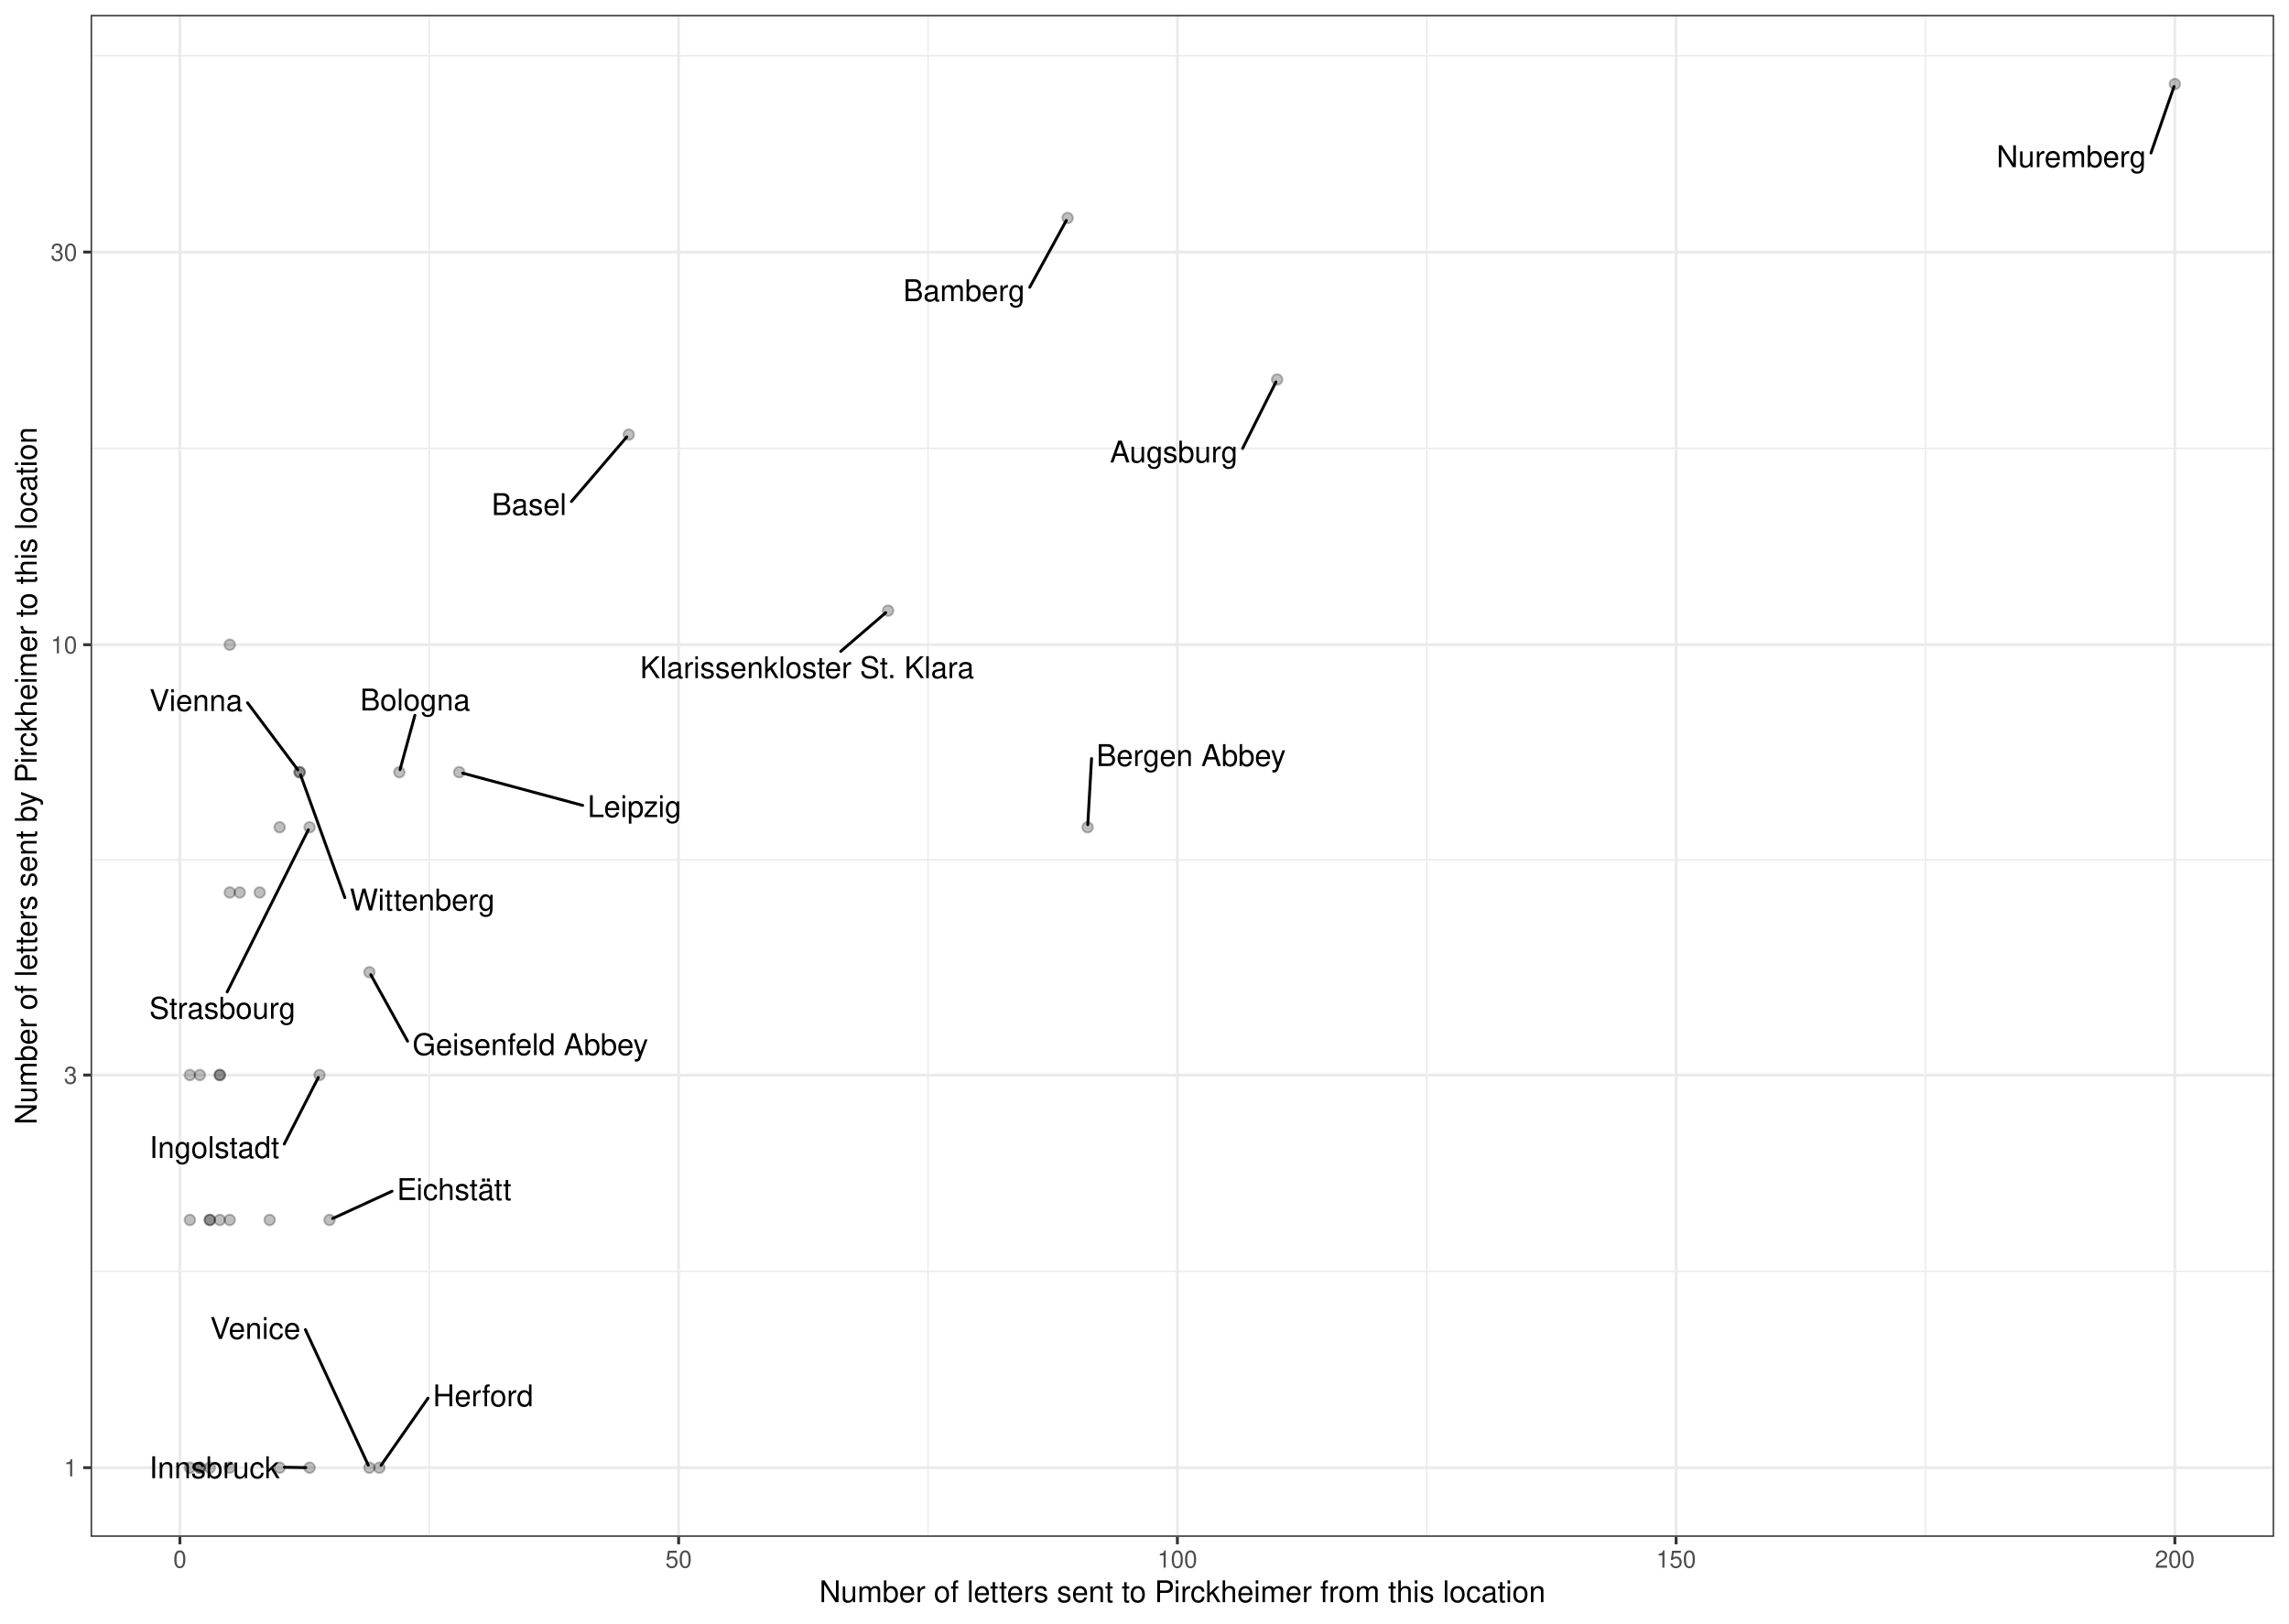
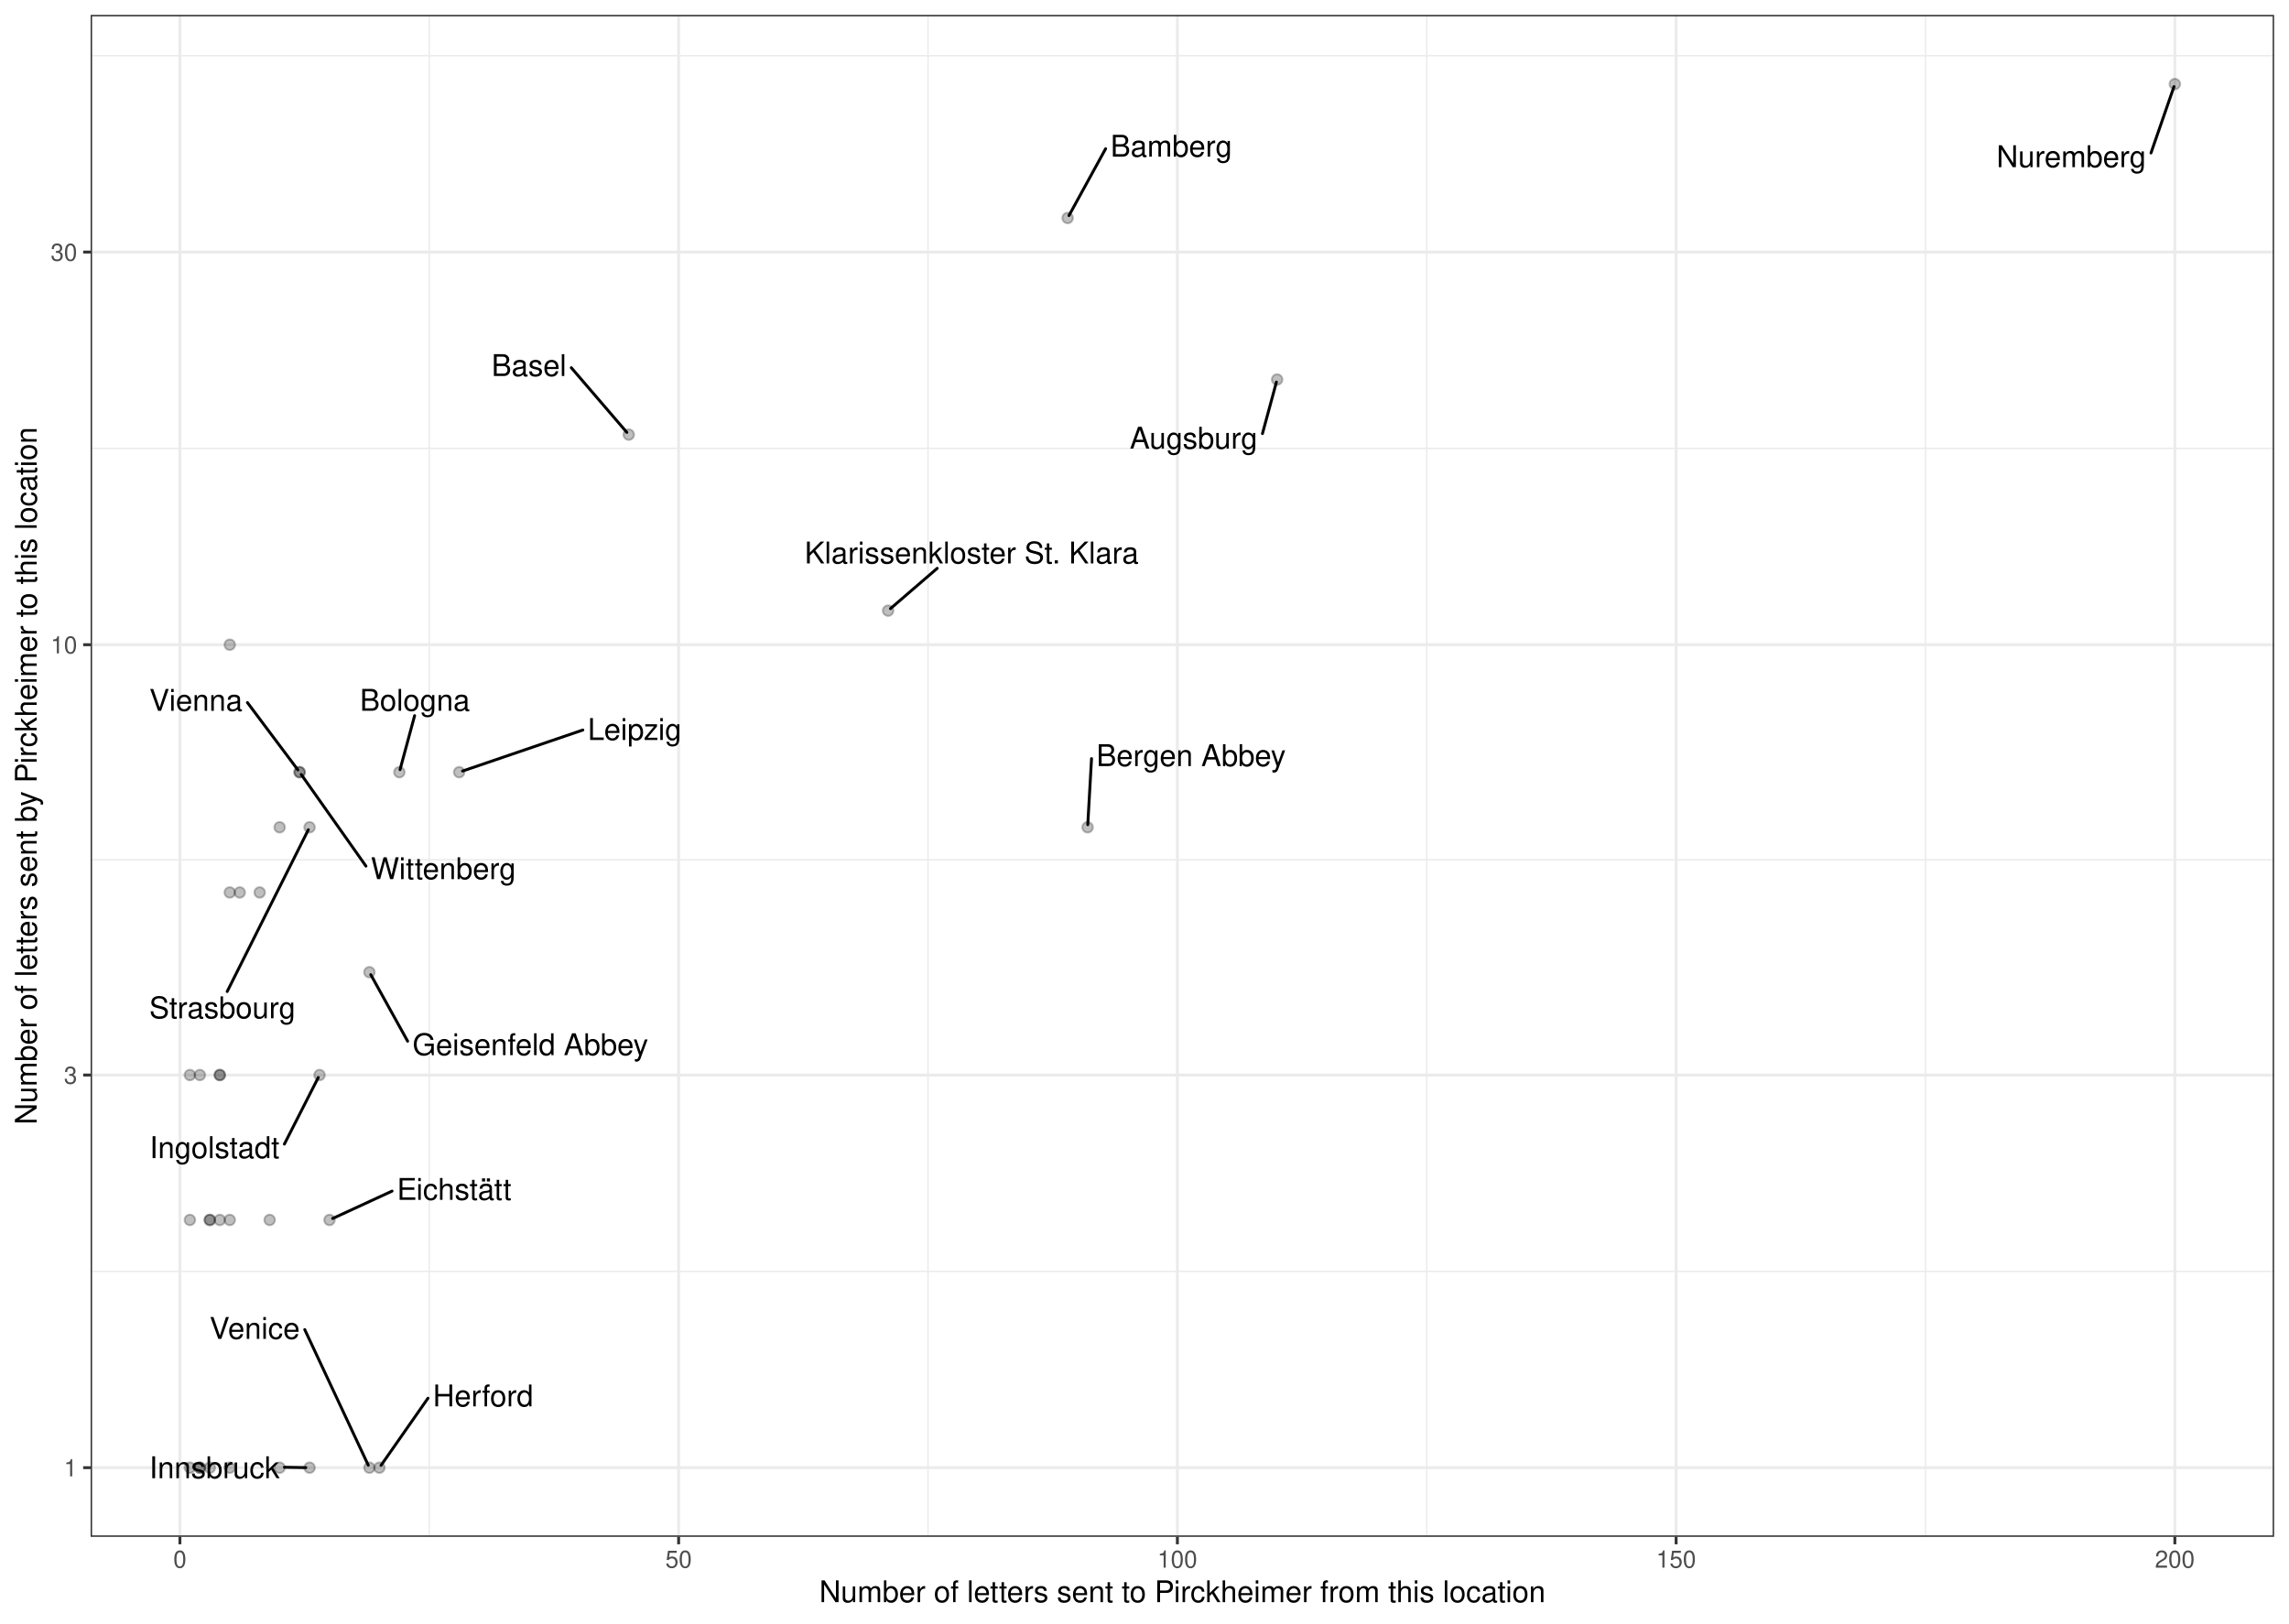
<svg xmlns="http://www.w3.org/2000/svg" width="842.40pt" height="597.60pt" viewBox="0 0 842.40 597.60">
  <g class="svglite">
    <defs>
      <style type="text/css">
    .svglite line, .svglite polyline, .svglite polygon, .svglite path, .svglite rect, .svglite circle {
      fill: none;
      stroke: #000000;
      stroke-linecap: round;
      stroke-linejoin: round;
      stroke-miterlimit: 10.00;
    }
    .svglite text {
      white-space: pre;
    }
    .svglite g.glyphgroup path {
      fill: inherit;
      stroke: none;
    }
  </style>
    </defs>
    <rect width="100%" height="100%" style="stroke: none; fill: #FFFFFF;" />
    <defs>
      <clipPath id="cpMC4wMHw4NDIuNDB8MC4wMHw1OTcuNjA=">
        <rect x="0.00" y="0.00" width="842.40" height="597.60" />
      </clipPath>
    </defs>
    <g clip-path="url(#cpMC4wMHw4NDIuNDB8MC4wMHw1OTcuNjA=)">
      <rect x="0.00" y="-0" width="842.40" height="597.60" style="stroke-width: 1.07; stroke: #FFFFFF; fill: #FFFFFF;" />
    </g>
    <defs>
      <clipPath id="cpMzMuMzV8ODM2LjkyfDUuNDh8NTY1LjY5">
        <rect x="33.35" y="5.48" width="803.57" height="560.21" />
      </clipPath>
    </defs>
    <g clip-path="url(#cpMzMuMzV8ODM2LjkyfDUuNDh8NTY1LjY5)">
      <rect x="33.35" y="5.48" width="803.57" height="560.21" style="stroke-width: 1.07; stroke: none; fill: #FFFFFF;" />
      <polyline points="33.35,467.96 836.92,467.96 " style="stroke-width: 0.53; stroke: #EBEBEB; stroke-linecap: butt;" />
      <polyline points="33.35,316.50 836.92,316.50 " style="stroke-width: 0.53; stroke: #EBEBEB; stroke-linecap: butt;" />
      <polyline points="33.35,165.04 836.92,165.04 " style="stroke-width: 0.53; stroke: #EBEBEB; stroke-linecap: butt;" />
      <polyline points="33.35,20.51 836.92,20.51 " style="stroke-width: 0.53; stroke: #EBEBEB; stroke-linecap: butt;" />
      <polyline points="157.98,565.69 157.98,5.48 " style="stroke-width: 0.53; stroke: #EBEBEB; stroke-linecap: butt;" />
      <polyline points="341.53,565.69 341.53,5.48 " style="stroke-width: 0.53; stroke: #EBEBEB; stroke-linecap: butt;" />
      <polyline points="525.07,565.69 525.07,5.48 " style="stroke-width: 0.53; stroke: #EBEBEB; stroke-linecap: butt;" />
      <polyline points="708.62,565.69 708.62,5.48 " style="stroke-width: 0.53; stroke: #EBEBEB; stroke-linecap: butt;" />
      <polyline points="33.35,540.23 836.92,540.23 " style="stroke-width: 1.07; stroke: #EBEBEB; stroke-linecap: butt;" />
      <polyline points="33.35,395.70 836.92,395.70 " style="stroke-width: 1.07; stroke: #EBEBEB; stroke-linecap: butt;" />
      <polyline points="33.35,237.31 836.92,237.31 " style="stroke-width: 1.07; stroke: #EBEBEB; stroke-linecap: butt;" />
      <polyline points="33.35,92.78 836.92,92.78 " style="stroke-width: 1.07; stroke: #EBEBEB; stroke-linecap: butt;" />
      <polyline points="66.21,565.69 66.21,5.48 " style="stroke-width: 1.07; stroke: #EBEBEB; stroke-linecap: butt;" />
      <polyline points="249.75,565.69 249.75,5.48 " style="stroke-width: 1.07; stroke: #EBEBEB; stroke-linecap: butt;" />
      <polyline points="433.30,565.69 433.30,5.48 " style="stroke-width: 1.07; stroke: #EBEBEB; stroke-linecap: butt;" />
      <polyline points="616.85,565.69 616.85,5.48 " style="stroke-width: 1.07; stroke: #EBEBEB; stroke-linecap: butt;" />
      <polyline points="800.39,565.69 800.39,5.48 " style="stroke-width: 1.07; stroke: #EBEBEB; stroke-linecap: butt;" />
      <circle cx="231.40" cy="159.98" r="1.95" style="stroke-width: 0.71; stroke: #000000; stroke-opacity: 0.25; fill: #000000; fill-opacity: 0.25;" />
      <circle cx="99.24" cy="449.04" r="1.95" style="stroke-width: 0.71; stroke: #000000; stroke-opacity: 0.25; fill: #000000; fill-opacity: 0.25;" />
      <circle cx="102.91" cy="540.23" r="1.95" style="stroke-width: 0.71; stroke: #000000; stroke-opacity: 0.25; fill: #000000; fill-opacity: 0.25;" />
      <circle cx="69.88" cy="395.70" r="1.95" style="stroke-width: 0.71; stroke: #000000; stroke-opacity: 0.25; fill: #000000; fill-opacity: 0.25;" />
      <circle cx="80.89" cy="449.04" r="1.95" style="stroke-width: 0.71; stroke: #000000; stroke-opacity: 0.25; fill: #000000; fill-opacity: 0.25;" />
      <circle cx="800.39" cy="30.94" r="1.95" style="stroke-width: 0.71; stroke: #000000; stroke-opacity: 0.25; fill: #000000; fill-opacity: 0.25;" />
      <circle cx="470.01" cy="139.70" r="1.95" style="stroke-width: 0.71; stroke: #000000; stroke-opacity: 0.25; fill: #000000; fill-opacity: 0.25;" />
      <circle cx="80.89" cy="395.70" r="1.95" style="stroke-width: 0.71; stroke: #000000; stroke-opacity: 0.25; fill: #000000; fill-opacity: 0.25;" />
      <circle cx="110.26" cy="284.23" r="1.95" style="stroke-width: 0.71; stroke: #000000; stroke-opacity: 0.25; fill: #000000; fill-opacity: 0.25;" />
      <circle cx="84.56" cy="449.04" r="1.95" style="stroke-width: 0.71; stroke: #000000; stroke-opacity: 0.25; fill: #000000; fill-opacity: 0.25;" />
      <circle cx="88.23" cy="328.50" r="1.95" style="stroke-width: 0.71; stroke: #000000; stroke-opacity: 0.25; fill: #000000; fill-opacity: 0.25;" />
      <circle cx="139.62" cy="540.23" r="1.95" style="stroke-width: 0.71; stroke: #000000; stroke-opacity: 0.25; fill: #000000; fill-opacity: 0.25;" />
      <circle cx="400.26" cy="304.51" r="1.95" style="stroke-width: 0.71; stroke: #000000; stroke-opacity: 0.25; fill: #000000; fill-opacity: 0.25;" />
      <circle cx="326.84" cy="224.77" r="1.95" style="stroke-width: 0.71; stroke: #000000; stroke-opacity: 0.25; fill: #000000; fill-opacity: 0.25;" />
      <circle cx="135.95" cy="357.85" r="1.95" style="stroke-width: 0.71; stroke: #000000; stroke-opacity: 0.25; fill: #000000; fill-opacity: 0.25;" />
      <circle cx="84.56" cy="237.31" r="1.95" style="stroke-width: 0.71; stroke: #000000; stroke-opacity: 0.25; fill: #000000; fill-opacity: 0.25;" />
      <circle cx="95.57" cy="328.50" r="1.95" style="stroke-width: 0.71; stroke: #000000; stroke-opacity: 0.25; fill: #000000; fill-opacity: 0.25;" />
      <circle cx="73.55" cy="395.70" r="1.95" style="stroke-width: 0.71; stroke: #000000; stroke-opacity: 0.25; fill: #000000; fill-opacity: 0.25;" />
      <circle cx="69.88" cy="540.23" r="1.95" style="stroke-width: 0.71; stroke: #000000; stroke-opacity: 0.25; fill: #000000; fill-opacity: 0.25;" />
      <circle cx="117.60" cy="395.70" r="1.95" style="stroke-width: 0.71; stroke: #000000; stroke-opacity: 0.25; fill: #000000; fill-opacity: 0.25;" />
      <circle cx="80.89" cy="395.70" r="1.95" style="stroke-width: 0.71; stroke: #000000; stroke-opacity: 0.25; fill: #000000; fill-opacity: 0.25;" />
      <circle cx="110.26" cy="284.23" r="1.95" style="stroke-width: 0.71; stroke: #000000; stroke-opacity: 0.25; fill: #000000; fill-opacity: 0.25;" />
      <circle cx="102.91" cy="304.51" r="1.95" style="stroke-width: 0.71; stroke: #000000; stroke-opacity: 0.25; fill: #000000; fill-opacity: 0.25;" />
      <circle cx="392.92" cy="80.24" r="1.95" style="stroke-width: 0.71; stroke: #000000; stroke-opacity: 0.25; fill: #000000; fill-opacity: 0.25;" />
      <circle cx="77.22" cy="540.23" r="1.95" style="stroke-width: 0.71; stroke: #000000; stroke-opacity: 0.25; fill: #000000; fill-opacity: 0.25;" />
      <circle cx="113.93" cy="304.51" r="1.95" style="stroke-width: 0.71; stroke: #000000; stroke-opacity: 0.25; fill: #000000; fill-opacity: 0.25;" />
      <circle cx="113.93" cy="540.23" r="1.95" style="stroke-width: 0.71; stroke: #000000; stroke-opacity: 0.25; fill: #000000; fill-opacity: 0.25;" />
      <circle cx="146.97" cy="284.23" r="1.95" style="stroke-width: 0.71; stroke: #000000; stroke-opacity: 0.25; fill: #000000; fill-opacity: 0.25;" />
      <circle cx="77.22" cy="449.04" r="1.95" style="stroke-width: 0.71; stroke: #000000; stroke-opacity: 0.25; fill: #000000; fill-opacity: 0.25;" />
      <circle cx="84.56" cy="328.50" r="1.95" style="stroke-width: 0.71; stroke: #000000; stroke-opacity: 0.25; fill: #000000; fill-opacity: 0.25;" />
      <circle cx="121.27" cy="449.04" r="1.95" style="stroke-width: 0.71; stroke: #000000; stroke-opacity: 0.25; fill: #000000; fill-opacity: 0.25;" />
      <circle cx="69.88" cy="449.04" r="1.95" style="stroke-width: 0.71; stroke: #000000; stroke-opacity: 0.25; fill: #000000; fill-opacity: 0.25;" />
      <circle cx="77.22" cy="449.04" r="1.95" style="stroke-width: 0.71; stroke: #000000; stroke-opacity: 0.25; fill: #000000; fill-opacity: 0.25;" />
      <circle cx="73.55" cy="540.23" r="1.95" style="stroke-width: 0.71; stroke: #000000; stroke-opacity: 0.25; fill: #000000; fill-opacity: 0.25;" />
      <circle cx="168.99" cy="284.23" r="1.95" style="stroke-width: 0.71; stroke: #000000; stroke-opacity: 0.25; fill: #000000; fill-opacity: 0.25;" />
      <circle cx="73.55" cy="540.23" r="1.95" style="stroke-width: 0.71; stroke: #000000; stroke-opacity: 0.25; fill: #000000; fill-opacity: 0.25;" />
      <circle cx="135.95" cy="540.23" r="1.95" style="stroke-width: 0.71; stroke: #000000; stroke-opacity: 0.25; fill: #000000; fill-opacity: 0.25;" />
      <circle cx="84.56" cy="540.23" r="1.95" style="stroke-width: 0.71; stroke: #000000; stroke-opacity: 0.25; fill: #000000; fill-opacity: 0.25;" />
-       <line x1="210.30" y1="184.59" x2="230.69" y2="160.80" style="stroke-width: 1.07;" />
+       <line x1="210.25" y1="135.35" x2="230.69" y2="159.15" style="stroke-width: 1.07;" />
      <line x1="791.61" y1="56.30" x2="800.07" y2="31.88" style="stroke-width: 1.07;" />
-       <line x1="457.30" y1="165.07" x2="469.56" y2="140.61" style="stroke-width: 1.07;" />
-       <line x1="91.09" y1="258.68" x2="109.62" y2="283.38" style="stroke-width: 1.07;" />
-       <line x1="157.52" y1="514.64" x2="140.23" y2="539.37" style="stroke-width: 1.07;" />
-       <line x1="401.72" y1="279.21" x2="400.32" y2="303.55" style="stroke-width: 1.07;" />
-       <line x1="309.41" y1="239.75" x2="325.97" y2="225.51" style="stroke-width: 1.07;" />
-       <line x1="150.00" y1="383.24" x2="136.45" y2="358.75" style="stroke-width: 1.07;" />
-       <line x1="104.61" y1="421.08" x2="117.14" y2="396.60" style="stroke-width: 1.07;" />
-       <line x1="126.91" y1="330.42" x2="110.59" y2="285.16" style="stroke-width: 1.07;" />
-       <line x1="378.97" y1="105.72" x2="392.43" y2="81.14" style="stroke-width: 1.07;" />
-       <line x1="83.60" y1="365.11" x2="113.47" y2="305.42" style="stroke-width: 1.07;" />
+       <line x1="464.61" y1="159.60" x2="469.75" y2="140.64" style="stroke-width: 1.07;" />
+       <line x1="91.06" y1="258.61" x2="109.62" y2="283.38" style="stroke-width: 1.07;" />
+       <line x1="157.50" y1="514.66" x2="140.23" y2="539.37" style="stroke-width: 1.07;" />
+       <line x1="401.71" y1="279.23" x2="400.32" y2="303.55" style="stroke-width: 1.07;" />
+       <line x1="344.92" y1="209.19" x2="327.71" y2="224.02" style="stroke-width: 1.07;" />
+       <line x1="150.02" y1="383.25" x2="136.45" y2="358.75" style="stroke-width: 1.07;" />
+       <line x1="104.66" y1="421.12" x2="117.14" y2="396.60" style="stroke-width: 1.07;" />
+       <line x1="134.68" y1="318.80" x2="110.87" y2="285.09" style="stroke-width: 1.07;" />
+       <line x1="406.89" y1="54.75" x2="393.41" y2="79.34" style="stroke-width: 1.07;" />
+       <line x1="83.61" y1="364.96" x2="113.47" y2="305.42" style="stroke-width: 1.07;" />
      <line x1="104.67" y1="540.07" x2="112.55" y2="540.21" style="stroke-width: 1.07;" />
-       <line x1="152.68" y1="263.31" x2="147.22" y2="283.29" style="stroke-width: 1.07;" />
-       <line x1="144.28" y1="438.47" x2="122.42" y2="448.51" style="stroke-width: 1.07;" />
-       <line x1="214.43" y1="296.45" x2="170.28" y2="284.58" style="stroke-width: 1.07;" />
-       <line x1="112.39" y1="489.42" x2="135.53" y2="539.31" style="stroke-width: 1.07;" />
-       <text x="194.71" y="189.57" text-anchor="middle" style="font-size: 11.04px; font-family: &quot;Nimbus Sans&quot;;" textLength="27.56px" lengthAdjust="spacingAndGlyphs">Basel</text>
+       <line x1="152.59" y1="263.42" x2="147.22" y2="283.29" style="stroke-width: 1.07;" />
+       <line x1="144.29" y1="438.42" x2="122.42" y2="448.51" style="stroke-width: 1.07;" />
+       <line x1="214.49" y1="268.71" x2="170.23" y2="283.81" style="stroke-width: 1.07;" />
+       <line x1="112.15" y1="489.39" x2="135.53" y2="539.32" style="stroke-width: 1.07;" />
+       <text x="194.67" y="138.41" text-anchor="middle" style="font-size: 11.04px; font-family: &quot;Nimbus Sans&quot;;" textLength="27.56px" lengthAdjust="spacingAndGlyphs">Basel</text>
      <text x="762.28" y="61.52" text-anchor="middle" style="font-size: 11.04px; font-family: &quot;Nimbus Sans&quot;;" textLength="55.05px" lengthAdjust="spacingAndGlyphs">Nuremberg</text>
-       <text x="431.99" y="170.23" text-anchor="middle" style="font-size: 11.04px; font-family: &quot;Nimbus Sans&quot;;" textLength="47.03px" lengthAdjust="spacingAndGlyphs">Augsburg</text>
-       <text x="72.14" y="261.71" text-anchor="middle" style="font-size: 11.04px; font-family: &quot;Nimbus Sans&quot;;" textLength="34.31px" lengthAdjust="spacingAndGlyphs">Vienna</text>
-       <text x="177.79" y="517.64" text-anchor="middle" style="font-size: 11.04px; font-family: &quot;Nimbus Sans&quot;;" textLength="36.95px" lengthAdjust="spacingAndGlyphs">Herford</text>
-       <text x="438.35" y="281.96" text-anchor="middle" style="font-size: 11.04px; font-family: &quot;Nimbus Sans&quot;;" textLength="69.67px" lengthAdjust="spacingAndGlyphs">Bergen Abbey</text>
-       <text x="297.02" y="249.60" text-anchor="middle" style="font-size: 11.04px; font-family: &quot;Nimbus Sans&quot;;" textLength="122.88px" lengthAdjust="spacingAndGlyphs">Klarissenkloster St. Klara</text>
-       <text x="195.17" y="388.37" text-anchor="middle" style="font-size: 11.04px; font-family: &quot;Nimbus Sans&quot;;" textLength="86.73px" lengthAdjust="spacingAndGlyphs">Geisenfeld Abbey</text>
-       <text x="78.91" y="426.23" text-anchor="middle" style="font-size: 11.04px; font-family: &quot;Nimbus Sans&quot;;" textLength="47.80px" lengthAdjust="spacingAndGlyphs">Ingolstadt</text>
-       <text x="155.40" y="335.12" text-anchor="middle" style="font-size: 11.04px; font-family: &quot;Nimbus Sans&quot;;" textLength="53.39px" lengthAdjust="spacingAndGlyphs">Wittenberg</text>
-       <text x="354.80" y="110.85" text-anchor="middle" style="font-size: 11.04px; font-family: &quot;Nimbus Sans&quot;;" textLength="44.75px" lengthAdjust="spacingAndGlyphs">Bamberg</text>
-       <text x="81.85" y="374.96" text-anchor="middle" style="font-size: 11.04px; font-family: &quot;Nimbus Sans&quot;;" textLength="53.80px" lengthAdjust="spacingAndGlyphs">Strasbourg</text>
+       <text x="439.29" y="165.14" text-anchor="middle" style="font-size: 11.04px; font-family: &quot;Nimbus Sans&quot;;" textLength="47.03px" lengthAdjust="spacingAndGlyphs">Augsburg</text>
+       <text x="72.11" y="261.64" text-anchor="middle" style="font-size: 11.04px; font-family: &quot;Nimbus Sans&quot;;" textLength="34.31px" lengthAdjust="spacingAndGlyphs">Vienna</text>
+       <text x="177.78" y="517.66" text-anchor="middle" style="font-size: 11.04px; font-family: &quot;Nimbus Sans&quot;;" textLength="36.95px" lengthAdjust="spacingAndGlyphs">Herford</text>
+       <text x="438.35" y="281.98" text-anchor="middle" style="font-size: 11.04px; font-family: &quot;Nimbus Sans&quot;;" textLength="69.67px" lengthAdjust="spacingAndGlyphs">Bergen Abbey</text>
+       <text x="357.59" y="207.39" text-anchor="middle" style="font-size: 11.04px; font-family: &quot;Nimbus Sans&quot;;" textLength="122.88px" lengthAdjust="spacingAndGlyphs">Klarissenkloster St. Klara</text>
+       <text x="195.19" y="388.38" text-anchor="middle" style="font-size: 11.04px; font-family: &quot;Nimbus Sans&quot;;" textLength="86.73px" lengthAdjust="spacingAndGlyphs">Geisenfeld Abbey</text>
+       <text x="78.96" y="426.27" text-anchor="middle" style="font-size: 11.04px; font-family: &quot;Nimbus Sans&quot;;" textLength="47.80px" lengthAdjust="spacingAndGlyphs">Ingolstadt</text>
+       <text x="163.18" y="323.59" text-anchor="middle" style="font-size: 11.04px; font-family: &quot;Nimbus Sans&quot;;" textLength="53.39px" lengthAdjust="spacingAndGlyphs">Wittenberg</text>
+       <text x="431.07" y="57.66" text-anchor="middle" style="font-size: 11.04px; font-family: &quot;Nimbus Sans&quot;;" textLength="44.75px" lengthAdjust="spacingAndGlyphs">Bamberg</text>
+       <text x="81.85" y="374.80" text-anchor="middle" style="font-size: 11.04px; font-family: &quot;Nimbus Sans&quot;;" textLength="53.80px" lengthAdjust="spacingAndGlyphs">Strasbourg</text>
      <text x="78.91" y="544.09" text-anchor="middle" style="font-size: 11.04px; font-family: &quot;Nimbus Sans&quot;;" textLength="47.92px" lengthAdjust="spacingAndGlyphs">Innsbruck</text>
-       <text x="152.79" y="261.51" text-anchor="middle" style="font-size: 11.04px; font-family: &quot;Nimbus Sans&quot;;" textLength="40.52px" lengthAdjust="spacingAndGlyphs">Bologna</text>
-       <text x="167.14" y="441.70" text-anchor="middle" style="font-size: 11.04px; font-family: &quot;Nimbus Sans&quot;;" textLength="42.12px" lengthAdjust="spacingAndGlyphs">Eichstätt</text>
-       <text x="233.51" y="300.76" text-anchor="middle" style="font-size: 11.04px; font-family: &quot;Nimbus Sans&quot;;" textLength="34.56px" lengthAdjust="spacingAndGlyphs">Leipzig</text>
-       <text x="93.97" y="492.85" text-anchor="middle" style="font-size: 11.04px; font-family: &quot;Nimbus Sans&quot;;" textLength="33.23px" lengthAdjust="spacingAndGlyphs">Venice</text>
+       <text x="152.70" y="261.62" text-anchor="middle" style="font-size: 11.04px; font-family: &quot;Nimbus Sans&quot;;" textLength="40.52px" lengthAdjust="spacingAndGlyphs">Bologna</text>
+       <text x="167.15" y="441.64" text-anchor="middle" style="font-size: 11.04px; font-family: &quot;Nimbus Sans&quot;;" textLength="42.12px" lengthAdjust="spacingAndGlyphs">Eichstätt</text>
+       <text x="233.57" y="272.37" text-anchor="middle" style="font-size: 11.04px; font-family: &quot;Nimbus Sans&quot;;" textLength="34.56px" lengthAdjust="spacingAndGlyphs">Leipzig</text>
+       <text x="93.74" y="492.82" text-anchor="middle" style="font-size: 11.04px; font-family: &quot;Nimbus Sans&quot;;" textLength="33.23px" lengthAdjust="spacingAndGlyphs">Venice</text>
      <rect x="33.35" y="5.48" width="803.57" height="560.21" style="stroke-width: 1.07; stroke: #333333;" />
    </g>
    <g clip-path="url(#cpMC4wMHw4NDIuNDB8MC4wMHw1OTcuNjA=)">
      <text x="28.42" y="543.44" text-anchor="end" style="font-size: 8.80px;fill: #4D4D4D; font-family: &quot;Nimbus Sans&quot;;" textLength="4.89px" lengthAdjust="spacingAndGlyphs">1</text>
      <text x="28.42" y="398.91" text-anchor="end" style="font-size: 8.80px;fill: #4D4D4D; font-family: &quot;Nimbus Sans&quot;;" textLength="4.89px" lengthAdjust="spacingAndGlyphs">3</text>
      <text x="28.42" y="240.51" text-anchor="end" style="font-size: 8.80px;fill: #4D4D4D; font-family: &quot;Nimbus Sans&quot;;" textLength="9.78px" lengthAdjust="spacingAndGlyphs">10</text>
      <text x="28.42" y="95.98" text-anchor="end" style="font-size: 8.80px;fill: #4D4D4D; font-family: &quot;Nimbus Sans&quot;;" textLength="9.78px" lengthAdjust="spacingAndGlyphs">30</text>
      <polyline points="30.61,540.23 33.35,540.23 " style="stroke-width: 1.07; stroke: #333333; stroke-linecap: butt;" />
      <polyline points="30.61,395.70 33.35,395.70 " style="stroke-width: 1.07; stroke: #333333; stroke-linecap: butt;" />
      <polyline points="30.61,237.31 33.35,237.31 " style="stroke-width: 1.07; stroke: #333333; stroke-linecap: butt;" />
      <polyline points="30.61,92.78 33.35,92.78 " style="stroke-width: 1.07; stroke: #333333; stroke-linecap: butt;" />
      <polyline points="66.21,568.43 66.21,565.69 " style="stroke-width: 1.07; stroke: #333333; stroke-linecap: butt;" />
      <polyline points="249.75,568.43 249.75,565.69 " style="stroke-width: 1.07; stroke: #333333; stroke-linecap: butt;" />
      <polyline points="433.30,568.43 433.30,565.69 " style="stroke-width: 1.07; stroke: #333333; stroke-linecap: butt;" />
      <polyline points="616.85,568.43 616.85,565.69 " style="stroke-width: 1.07; stroke: #333333; stroke-linecap: butt;" />
      <polyline points="800.39,568.43 800.39,565.69 " style="stroke-width: 1.07; stroke: #333333; stroke-linecap: butt;" />
      <text x="66.21" y="577.04" text-anchor="middle" style="font-size: 8.80px;fill: #4D4D4D; font-family: &quot;Nimbus Sans&quot;;" textLength="4.89px" lengthAdjust="spacingAndGlyphs">0</text>
      <text x="249.75" y="577.04" text-anchor="middle" style="font-size: 8.80px;fill: #4D4D4D; font-family: &quot;Nimbus Sans&quot;;" textLength="9.78px" lengthAdjust="spacingAndGlyphs">50</text>
      <text x="433.30" y="577.04" text-anchor="middle" style="font-size: 8.80px;fill: #4D4D4D; font-family: &quot;Nimbus Sans&quot;;" textLength="14.67px" lengthAdjust="spacingAndGlyphs">100</text>
      <text x="616.85" y="577.04" text-anchor="middle" style="font-size: 8.80px;fill: #4D4D4D; font-family: &quot;Nimbus Sans&quot;;" textLength="14.67px" lengthAdjust="spacingAndGlyphs">150</text>
      <text x="800.39" y="577.04" text-anchor="middle" style="font-size: 8.80px;fill: #4D4D4D; font-family: &quot;Nimbus Sans&quot;;" textLength="14.67px" lengthAdjust="spacingAndGlyphs">200</text>
      <text x="435.14" y="589.72" text-anchor="middle" style="font-size: 11.00px; font-family: &quot;Nimbus Sans&quot;;" textLength="267.16px" lengthAdjust="spacingAndGlyphs">Number of letters sent to Pirckheimer from this location</text>
      <text transform="translate(13.50,285.59) rotate(-90)" text-anchor="middle" style="font-size: 11.00px; font-family: &quot;Nimbus Sans&quot;;" textLength="256.66px" lengthAdjust="spacingAndGlyphs">Number of letters sent by Pirckheimer to this location</text>
    </g>
  </g>
</svg>
